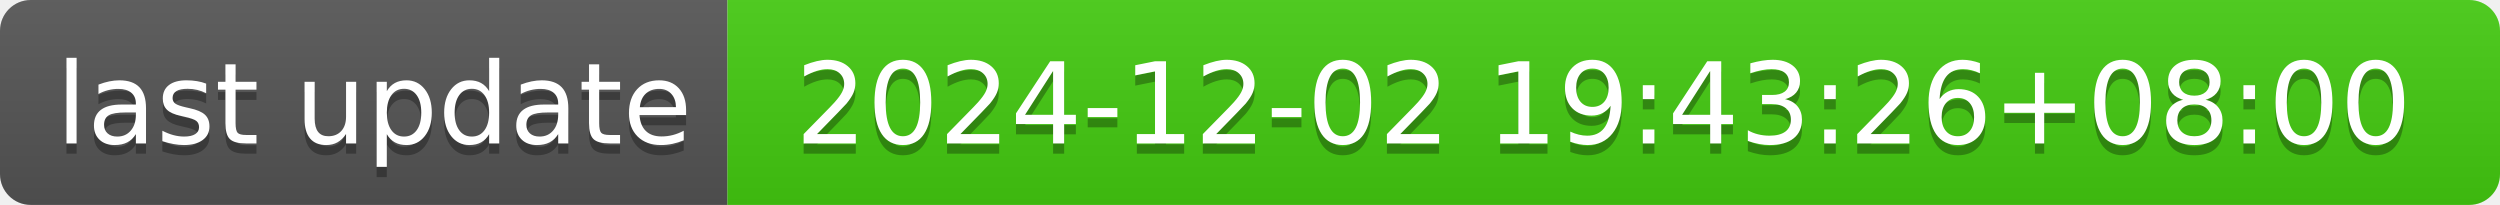
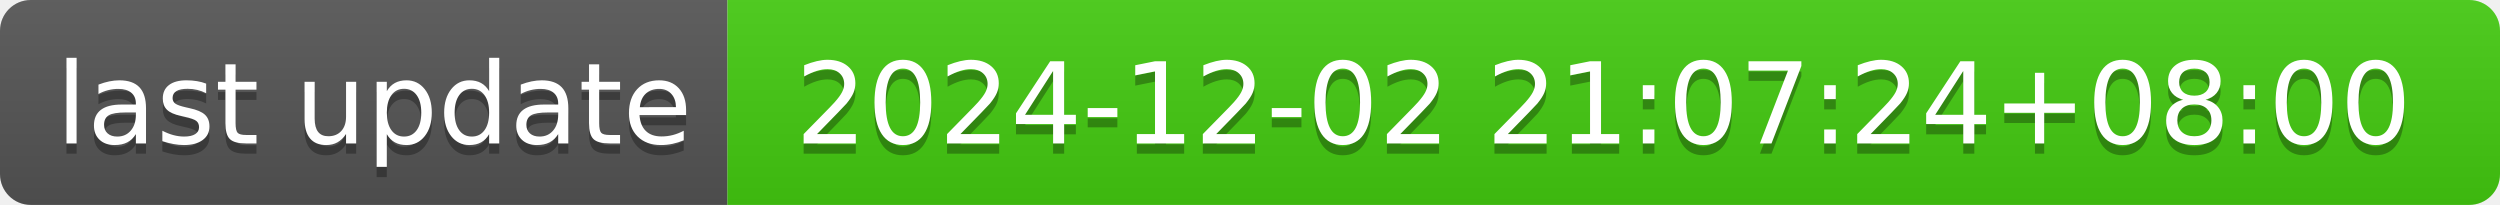
- <svg xmlns="http://www.w3.org/2000/svg" width="244" height="20" role="img" aria-label="last update: 2024-12-02 19:43:26+08:00">
+ <svg xmlns="http://www.w3.org/2000/svg" width="244" height="20" role="img" aria-label="last update: 2024-12-02 21:07:24+08:00">
  <linearGradient id="s" x2="0" y2="100%">
    <stop offset="0" stop-color="#bbb" stop-opacity=".1" />
    <stop offset="1" stop-opacity=".1" />
  </linearGradient>
  <clipPath id="r">
    <rect width="244" height="20" rx="3" fill="#fff" />
  </clipPath>
  <g clip-path="url(#r)">
    <rect width="71" height="20" fill="#555" />
    <rect x="71" width="173" height="20" fill="#4c1" />
    <rect width="244" height="20" fill="url(#s)" />
  </g>
  <g fill="#fff" text-anchor="middle" font-family="Verdana,Geneva,DejaVu Sans,sans-serif" text-rendering="geometricPrecision" font-size="110">
    <text aria-hidden="true" x="365" y="150" fill="#010101" fill-opacity=".3" transform="scale(.1)" textLength="610">last update</text>
    <text x="365" y="140" transform="scale(.1)" fill="#fff" textLength="610">last update</text>
-     <text aria-hidden="true" x="1565" y="150" fill="#010101" fill-opacity=".3" transform="scale(.1)" textLength="1630">2024-12-02 19:43:26+08:00</text>
-     <text x="1565" y="140" transform="scale(.1)" fill="#fff" textLength="1630">2024-12-02 19:43:26+08:00</text>
+     <text aria-hidden="true" x="1565" y="150" fill="#010101" fill-opacity=".3" transform="scale(.1)" textLength="1630">2024-12-02 21:07:24+08:00</text>
+     <text x="1565" y="140" transform="scale(.1)" fill="#fff" textLength="1630">2024-12-02 21:07:24+08:00</text>
  </g>
</svg>
